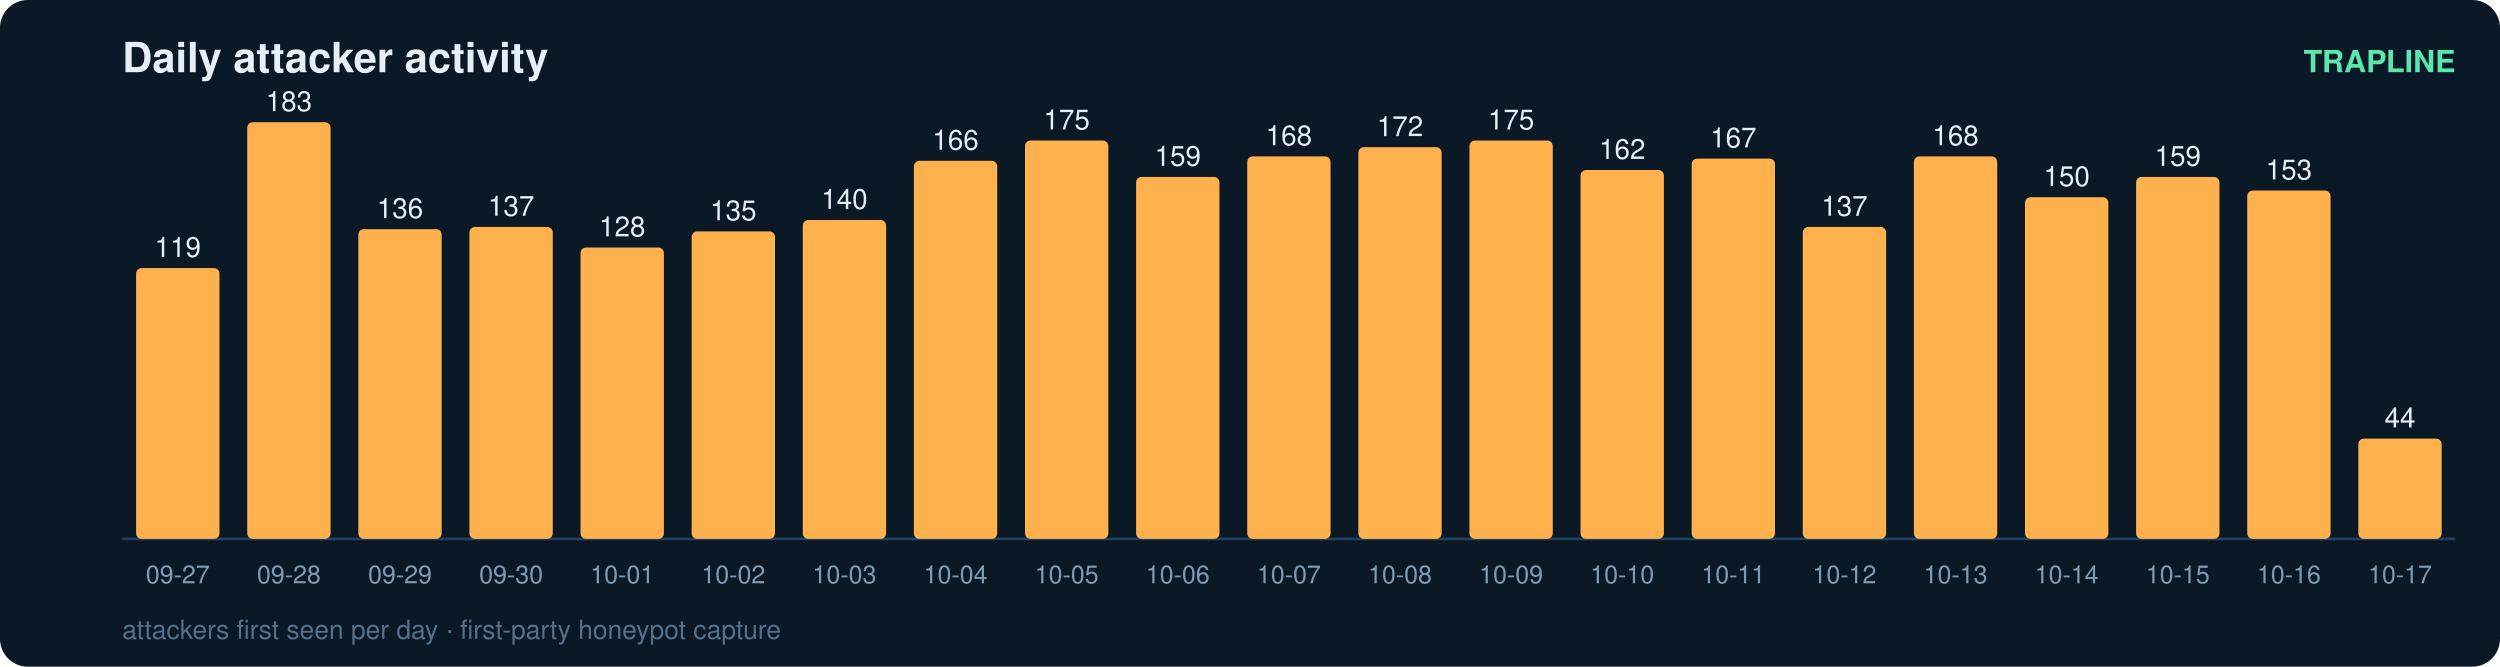
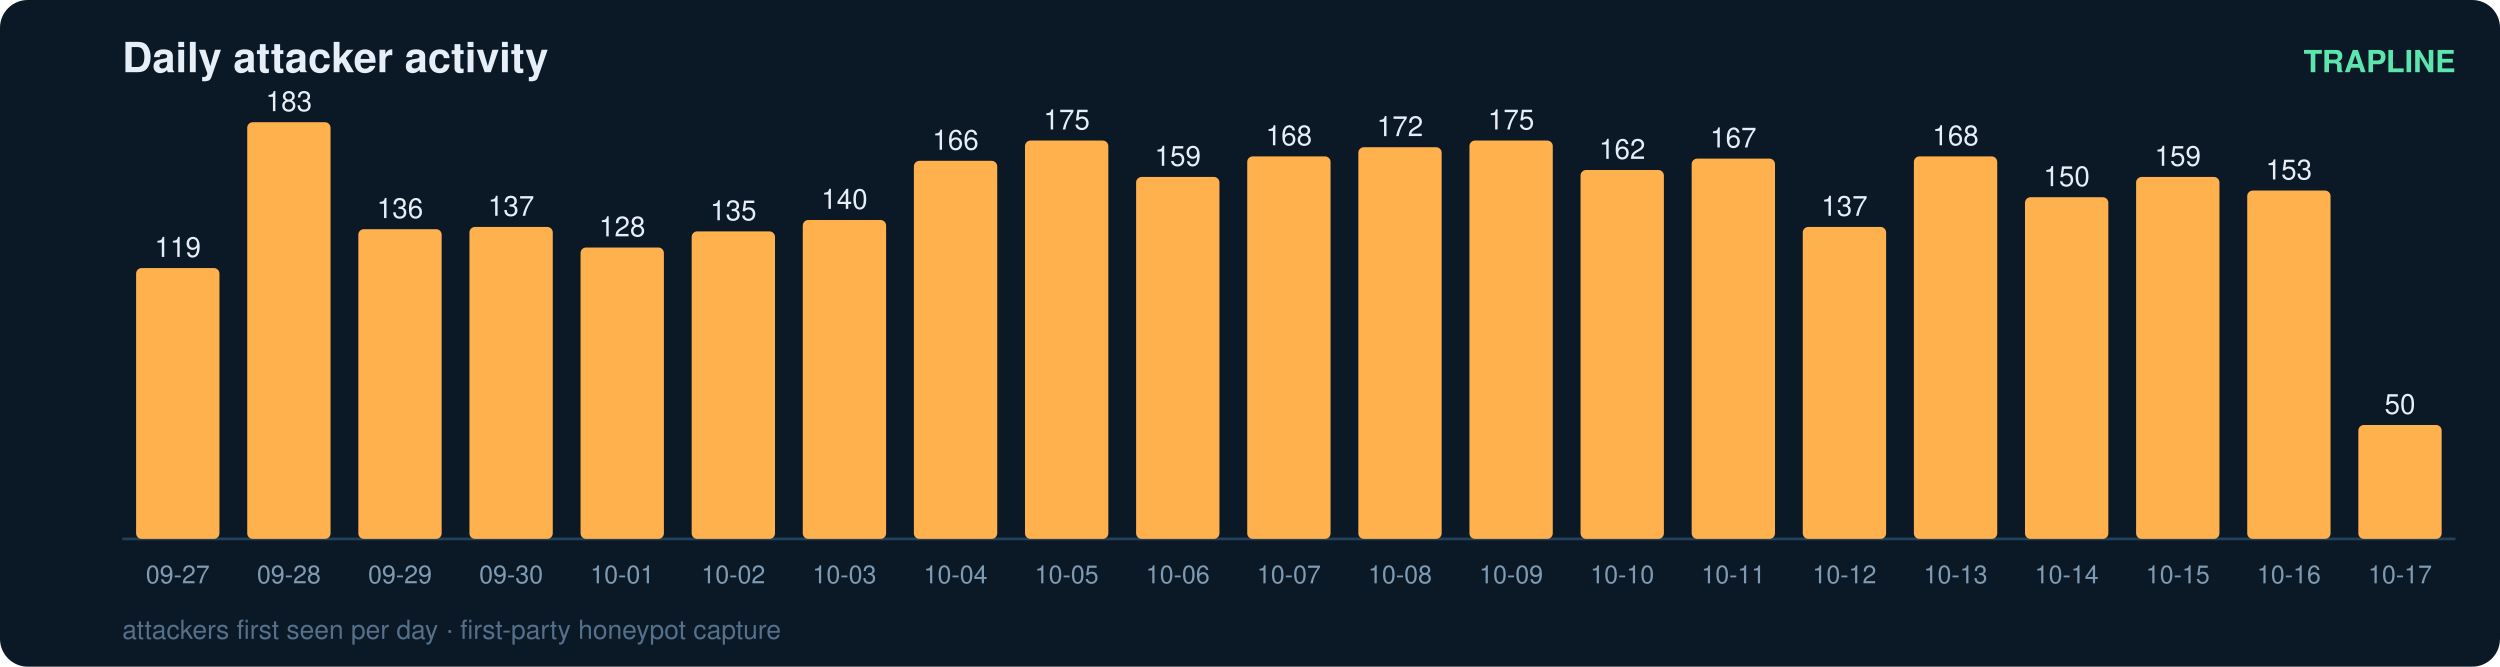
<svg xmlns="http://www.w3.org/2000/svg" width="900" height="240" viewBox="0 0 900 240" font-family="ui-sans-serif,Segoe UI,Helvetica,Arial">
  <rect width="900" height="240" rx="10" fill="#0b1826" />
  <text x="44" y="26" fill="#e6eff7" font-size="15" font-weight="700">Daily attacker activity</text>
  <text x="884" y="26" fill="#5ce6ad" font-size="11" text-anchor="end" font-weight="600">TRAPLINE</text>
  <line x1="44" y1="194" x2="884" y2="194" stroke="#22415a" stroke-width="1" />
  <rect x="49" y="96.5" width="30" height="97.5" rx="2" fill="#ffb14e" />
  <text x="64.0" y="92.5" fill="#e6eff7" font-size="10" text-anchor="middle" font-variant-numeric="tabular-nums">119</text>
  <text x="64.0" y="210.0" fill="#7f9bb3" font-size="9" text-anchor="middle">09-27</text>
  <rect x="89" y="44.0" width="30" height="150.0" rx="2" fill="#ffb14e" />
  <text x="104.0" y="40.0" fill="#e6eff7" font-size="10" text-anchor="middle" font-variant-numeric="tabular-nums">183</text>
  <text x="104.0" y="210.0" fill="#7f9bb3" font-size="9" text-anchor="middle">09-28</text>
  <rect x="129" y="82.5" width="30" height="111.5" rx="2" fill="#ffb14e" />
  <text x="144.0" y="78.5" fill="#e6eff7" font-size="10" text-anchor="middle" font-variant-numeric="tabular-nums">136</text>
  <text x="144.0" y="210.0" fill="#7f9bb3" font-size="9" text-anchor="middle">09-29</text>
  <rect x="169" y="81.7" width="30" height="112.3" rx="2" fill="#ffb14e" />
  <text x="184.0" y="77.7" fill="#e6eff7" font-size="10" text-anchor="middle" font-variant-numeric="tabular-nums">137</text>
  <text x="184.0" y="210.0" fill="#7f9bb3" font-size="9" text-anchor="middle">09-30</text>
  <rect x="209" y="89.1" width="30" height="104.9" rx="2" fill="#ffb14e" />
  <text x="224.0" y="85.1" fill="#e6eff7" font-size="10" text-anchor="middle" font-variant-numeric="tabular-nums">128</text>
  <text x="224.0" y="210.0" fill="#7f9bb3" font-size="9" text-anchor="middle">10-01</text>
  <rect x="249" y="83.3" width="30" height="110.7" rx="2" fill="#ffb14e" />
  <text x="264.0" y="79.3" fill="#e6eff7" font-size="10" text-anchor="middle" font-variant-numeric="tabular-nums">135</text>
  <text x="264.0" y="210.0" fill="#7f9bb3" font-size="9" text-anchor="middle">10-02</text>
  <rect x="289" y="79.2" width="30" height="114.8" rx="2" fill="#ffb14e" />
  <text x="304.0" y="75.2" fill="#e6eff7" font-size="10" text-anchor="middle" font-variant-numeric="tabular-nums">140</text>
  <text x="304.0" y="210.0" fill="#7f9bb3" font-size="9" text-anchor="middle">10-03</text>
  <rect x="329" y="57.9" width="30" height="136.1" rx="2" fill="#ffb14e" />
  <text x="344.0" y="53.9" fill="#e6eff7" font-size="10" text-anchor="middle" font-variant-numeric="tabular-nums">166</text>
  <text x="344.0" y="210.0" fill="#7f9bb3" font-size="9" text-anchor="middle">10-04</text>
  <rect x="369" y="50.6" width="30" height="143.4" rx="2" fill="#ffb14e" />
  <text x="384.0" y="46.6" fill="#e6eff7" font-size="10" text-anchor="middle" font-variant-numeric="tabular-nums">175</text>
  <text x="384.0" y="210.0" fill="#7f9bb3" font-size="9" text-anchor="middle">10-05</text>
  <rect x="409" y="63.7" width="30" height="130.3" rx="2" fill="#ffb14e" />
  <text x="424.0" y="59.7" fill="#e6eff7" font-size="10" text-anchor="middle" font-variant-numeric="tabular-nums">159</text>
  <text x="424.0" y="210.0" fill="#7f9bb3" font-size="9" text-anchor="middle">10-06</text>
  <rect x="449" y="56.3" width="30" height="137.7" rx="2" fill="#ffb14e" />
  <text x="464.0" y="52.3" fill="#e6eff7" font-size="10" text-anchor="middle" font-variant-numeric="tabular-nums">168</text>
  <text x="464.0" y="210.0" fill="#7f9bb3" font-size="9" text-anchor="middle">10-07</text>
  <rect x="489" y="53.0" width="30" height="141.0" rx="2" fill="#ffb14e" />
  <text x="504.0" y="49.0" fill="#e6eff7" font-size="10" text-anchor="middle" font-variant-numeric="tabular-nums">172</text>
  <text x="504.0" y="210.0" fill="#7f9bb3" font-size="9" text-anchor="middle">10-08</text>
  <rect x="529" y="50.6" width="30" height="143.4" rx="2" fill="#ffb14e" />
  <text x="544.0" y="46.6" fill="#e6eff7" font-size="10" text-anchor="middle" font-variant-numeric="tabular-nums">175</text>
  <text x="544.0" y="210.0" fill="#7f9bb3" font-size="9" text-anchor="middle">10-09</text>
  <rect x="569" y="61.2" width="30" height="132.8" rx="2" fill="#ffb14e" />
  <text x="584.0" y="57.2" fill="#e6eff7" font-size="10" text-anchor="middle" font-variant-numeric="tabular-nums">162</text>
  <text x="584.0" y="210.0" fill="#7f9bb3" font-size="9" text-anchor="middle">10-10</text>
  <rect x="609" y="57.1" width="30" height="136.9" rx="2" fill="#ffb14e" />
  <text x="624.0" y="53.1" fill="#e6eff7" font-size="10" text-anchor="middle" font-variant-numeric="tabular-nums">167</text>
  <text x="624.0" y="210.0" fill="#7f9bb3" font-size="9" text-anchor="middle">10-11</text>
  <rect x="649" y="81.7" width="30" height="112.3" rx="2" fill="#ffb14e" />
  <text x="664.0" y="77.7" fill="#e6eff7" font-size="10" text-anchor="middle" font-variant-numeric="tabular-nums">137</text>
  <text x="664.0" y="210.0" fill="#7f9bb3" font-size="9" text-anchor="middle">10-12</text>
  <rect x="689" y="56.3" width="30" height="137.7" rx="2" fill="#ffb14e" />
  <text x="704.0" y="52.3" fill="#e6eff7" font-size="10" text-anchor="middle" font-variant-numeric="tabular-nums">168</text>
  <text x="704.0" y="210.0" fill="#7f9bb3" font-size="9" text-anchor="middle">10-13</text>
  <rect x="729" y="71.0" width="30" height="123.0" rx="2" fill="#ffb14e" />
  <text x="744.0" y="67.0" fill="#e6eff7" font-size="10" text-anchor="middle" font-variant-numeric="tabular-nums">150</text>
  <text x="744.0" y="210.0" fill="#7f9bb3" font-size="9" text-anchor="middle">10-14</text>
  <rect x="769" y="63.7" width="30" height="130.3" rx="2" fill="#ffb14e" />
  <text x="784.0" y="59.7" fill="#e6eff7" font-size="10" text-anchor="middle" font-variant-numeric="tabular-nums">159</text>
  <text x="784.0" y="210.0" fill="#7f9bb3" font-size="9" text-anchor="middle">10-15</text>
  <rect x="809" y="68.6" width="30" height="125.4" rx="2" fill="#ffb14e" />
  <text x="824.0" y="64.6" fill="#e6eff7" font-size="10" text-anchor="middle" font-variant-numeric="tabular-nums">153</text>
  <text x="824.0" y="210.0" fill="#7f9bb3" font-size="9" text-anchor="middle">10-16</text>
-   <rect x="849" y="157.9" width="30" height="36.1" rx="2" fill="#ffb14e" />
-   <text x="864.0" y="153.9" fill="#e6eff7" font-size="10" text-anchor="middle" font-variant-numeric="tabular-nums">44</text>
+   <rect x="849" y="153.0" width="30" height="41.0" rx="2" fill="#ffb14e" />
+   <text x="864.0" y="149.0" fill="#e6eff7" font-size="10" text-anchor="middle" font-variant-numeric="tabular-nums">50</text>
  <text x="864.0" y="210.0" fill="#7f9bb3" font-size="9" text-anchor="middle">10-17</text>
  <text x="44" y="230" fill="#54708a" font-size="9.5">attackers first seen per day · first-party honeypot capture</text>
</svg>
